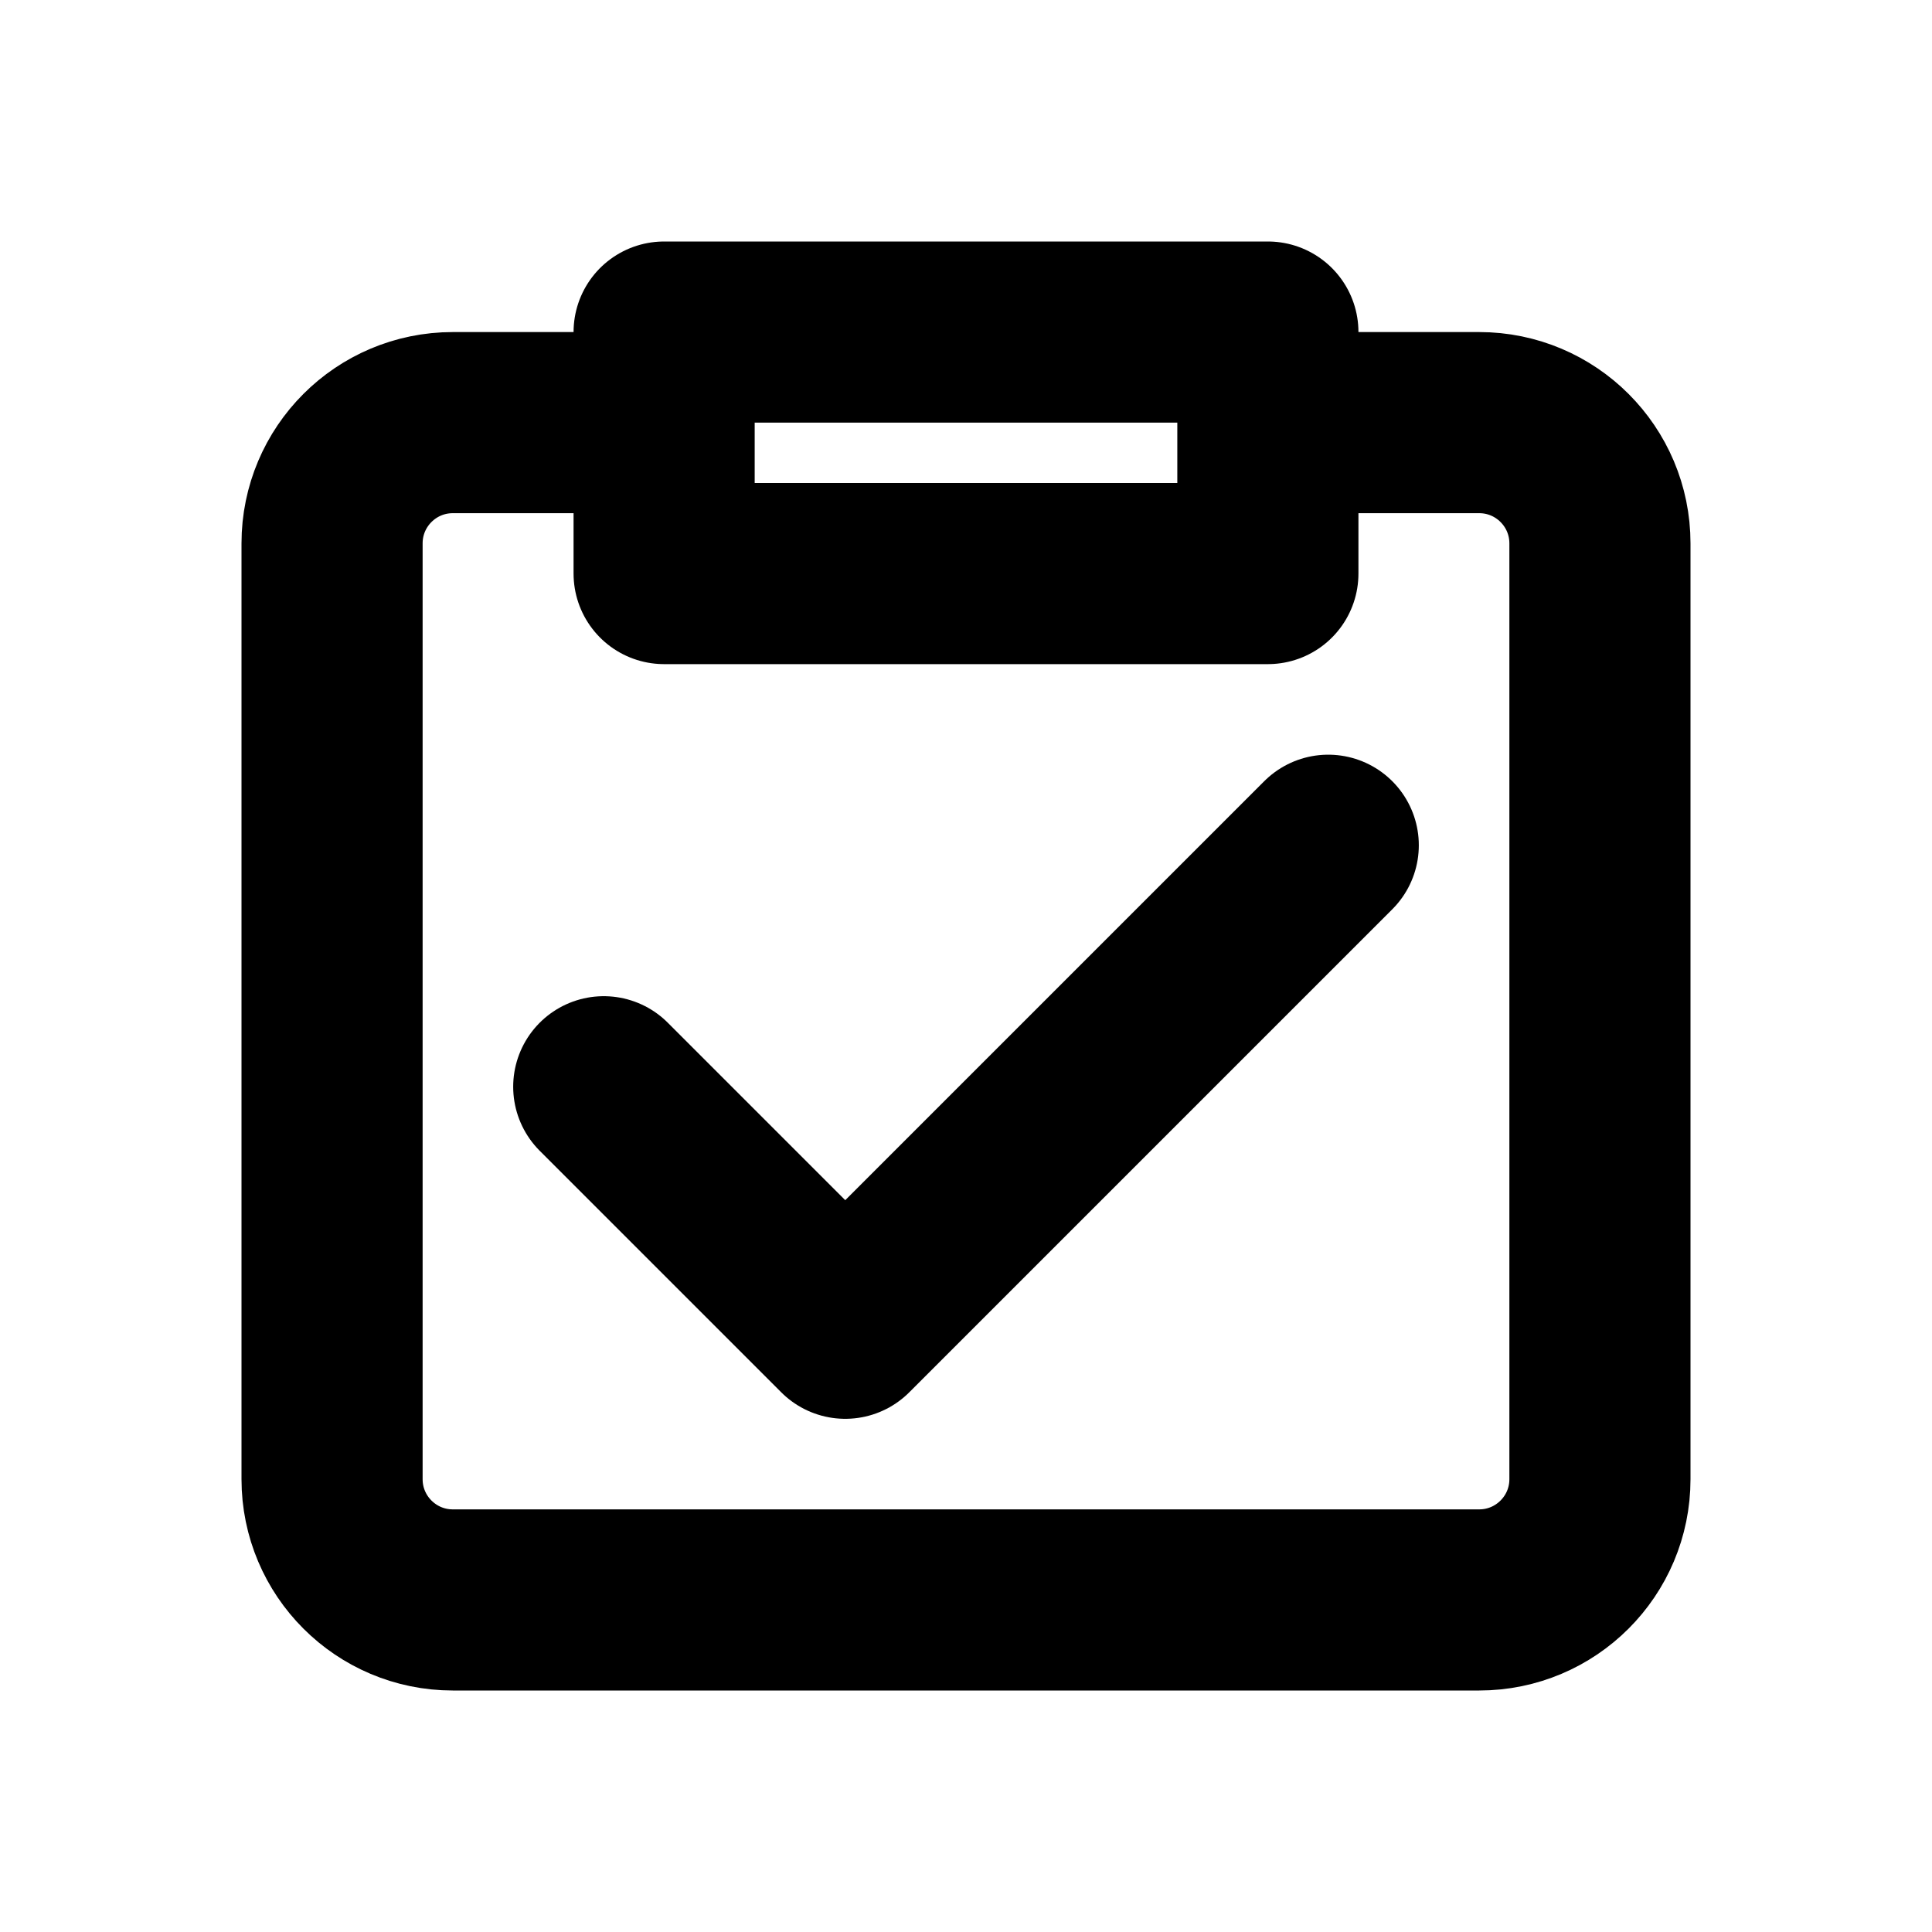
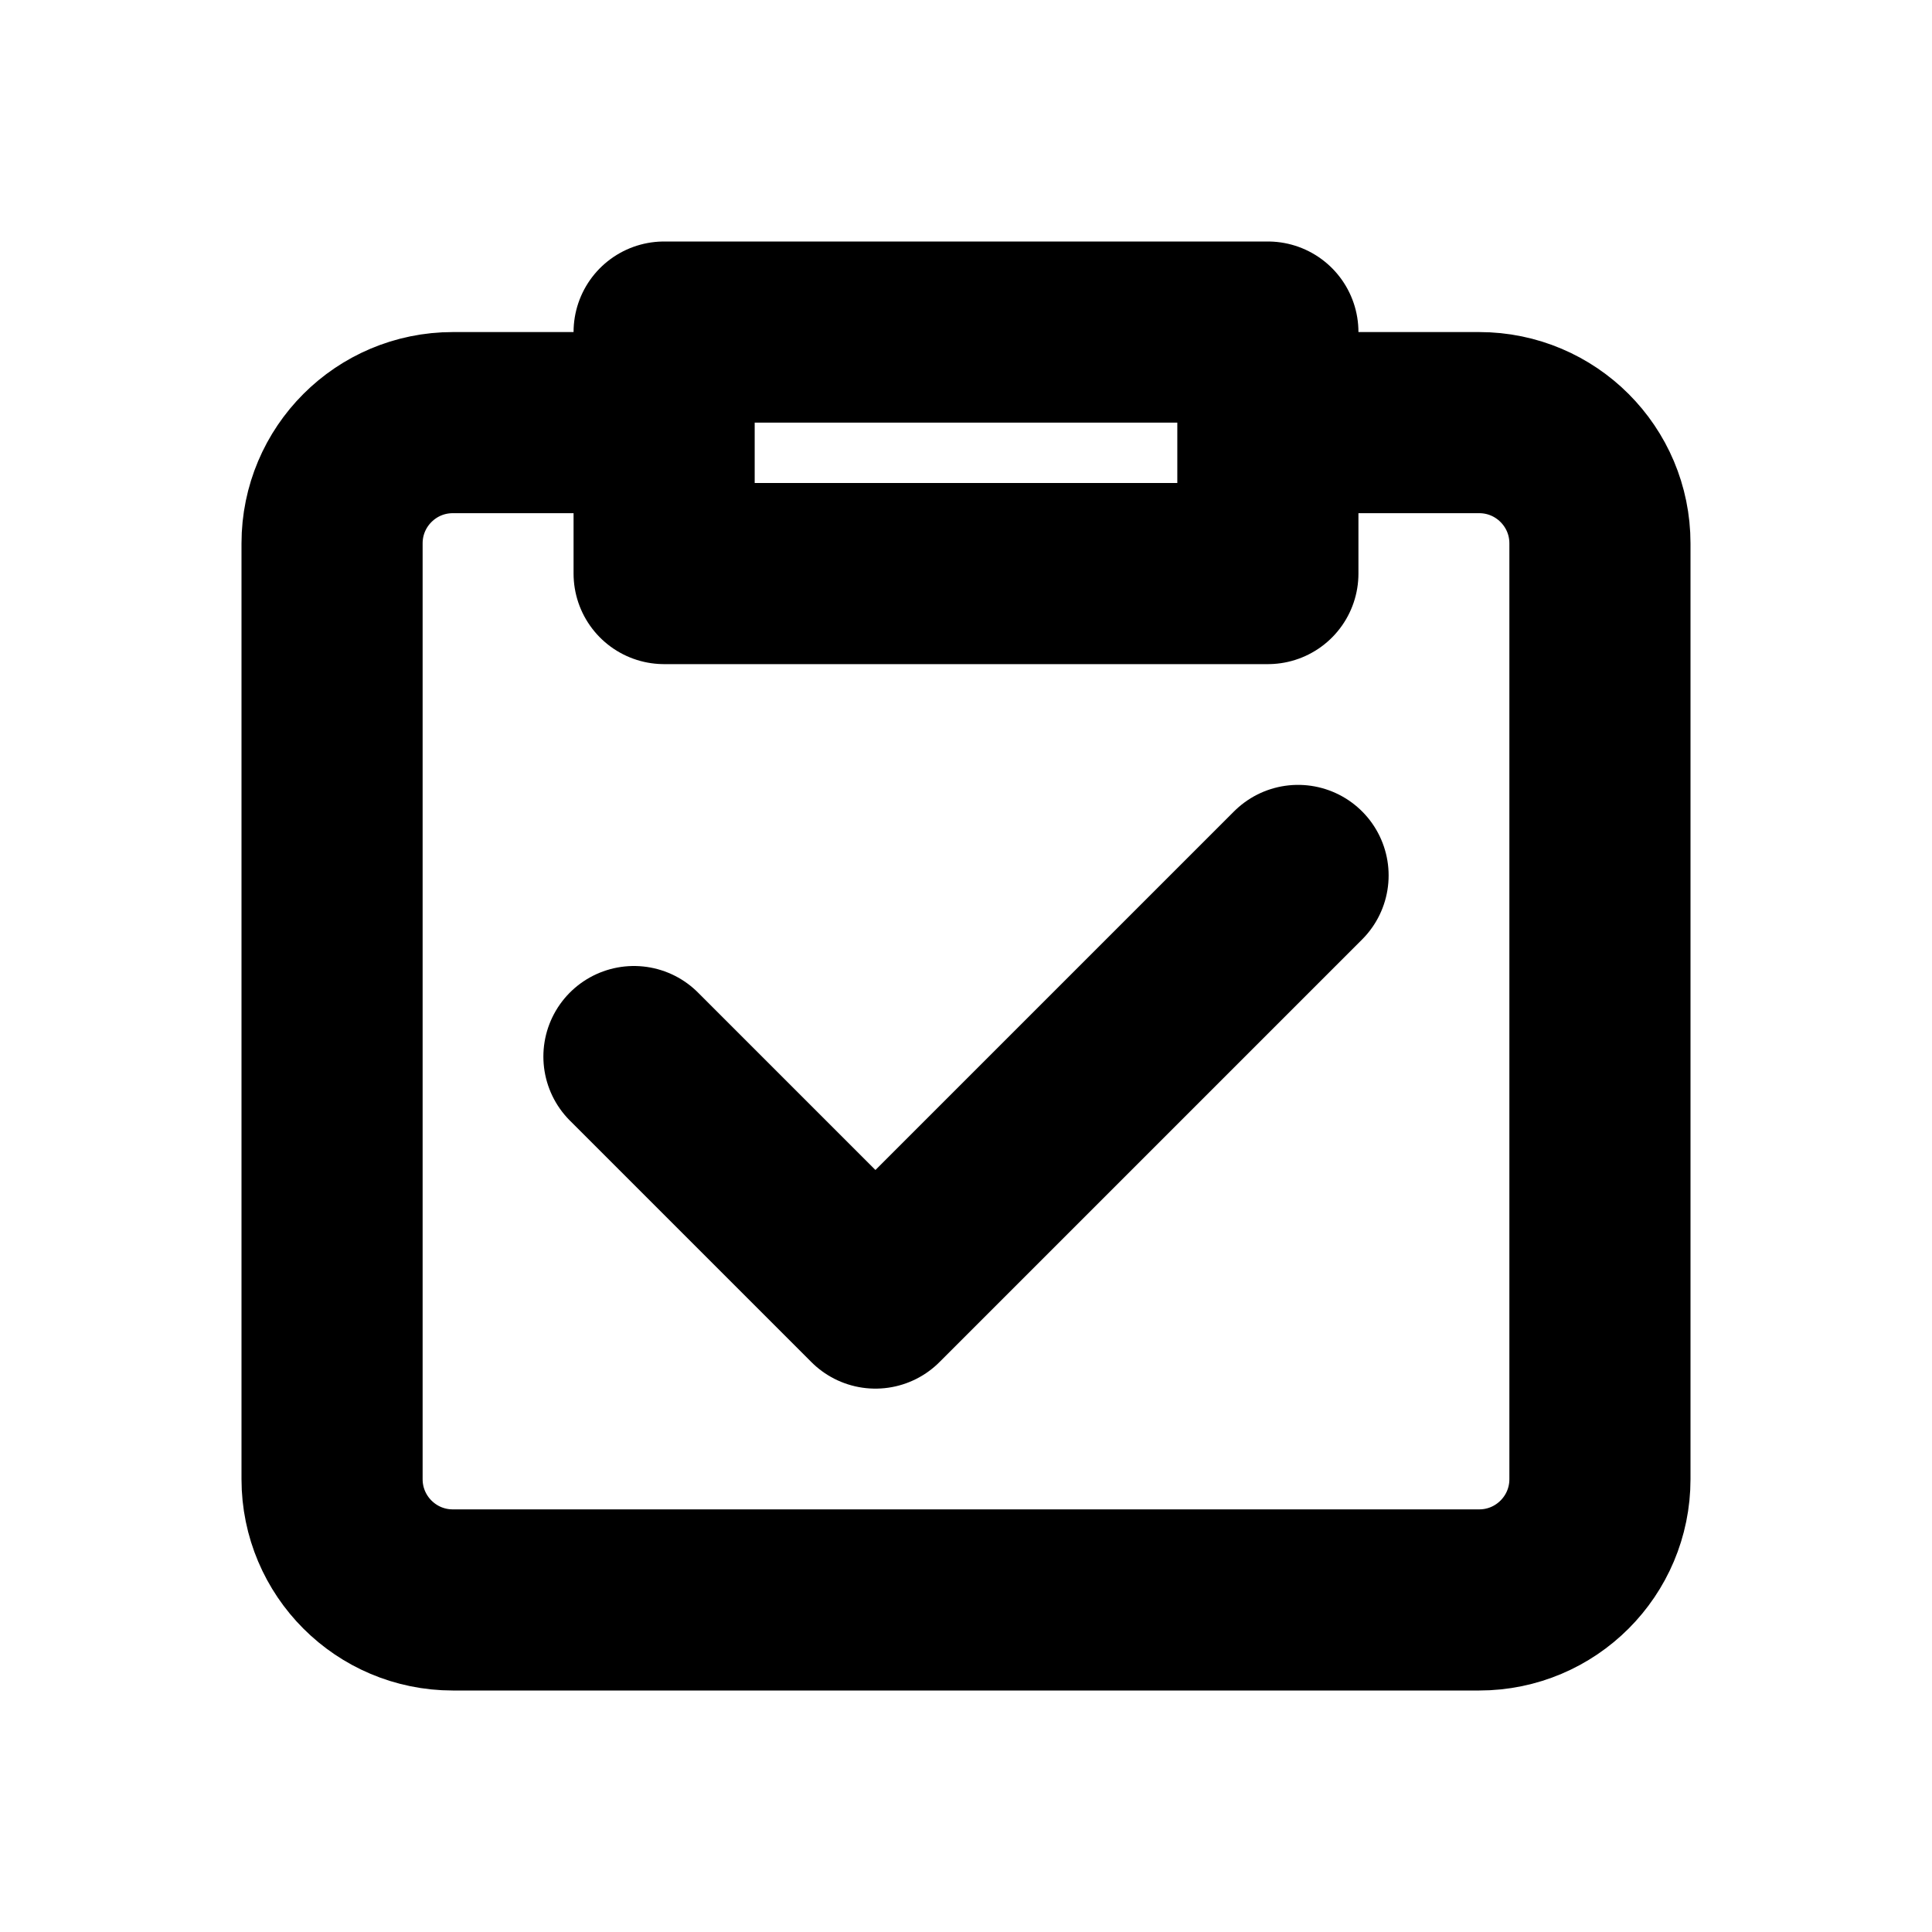
<svg xmlns="http://www.w3.org/2000/svg" width="16" height="16" viewBox="0 0 16 16" fill="none" stroke="currentColor" stroke-width="1.5" stroke-linecap="round" stroke-linejoin="round" aria-hidden="true" focusable="false">
  <path d="M5.5 3.5H3.75a1 1 0 0 0-1 1v7.75a1 1 0 0 0 1 1h8.5a1 1 0 0 0 1-1V4.5a1 1 0 0 0-1-1H10.5M5.5 2.75h5v2h-5v-2Z" />
-   <path d="M5 9l2 2 4-4" />
+   <path d="M5.25 8.75L7.25 10.75 10.75 7.25" />
</svg>
